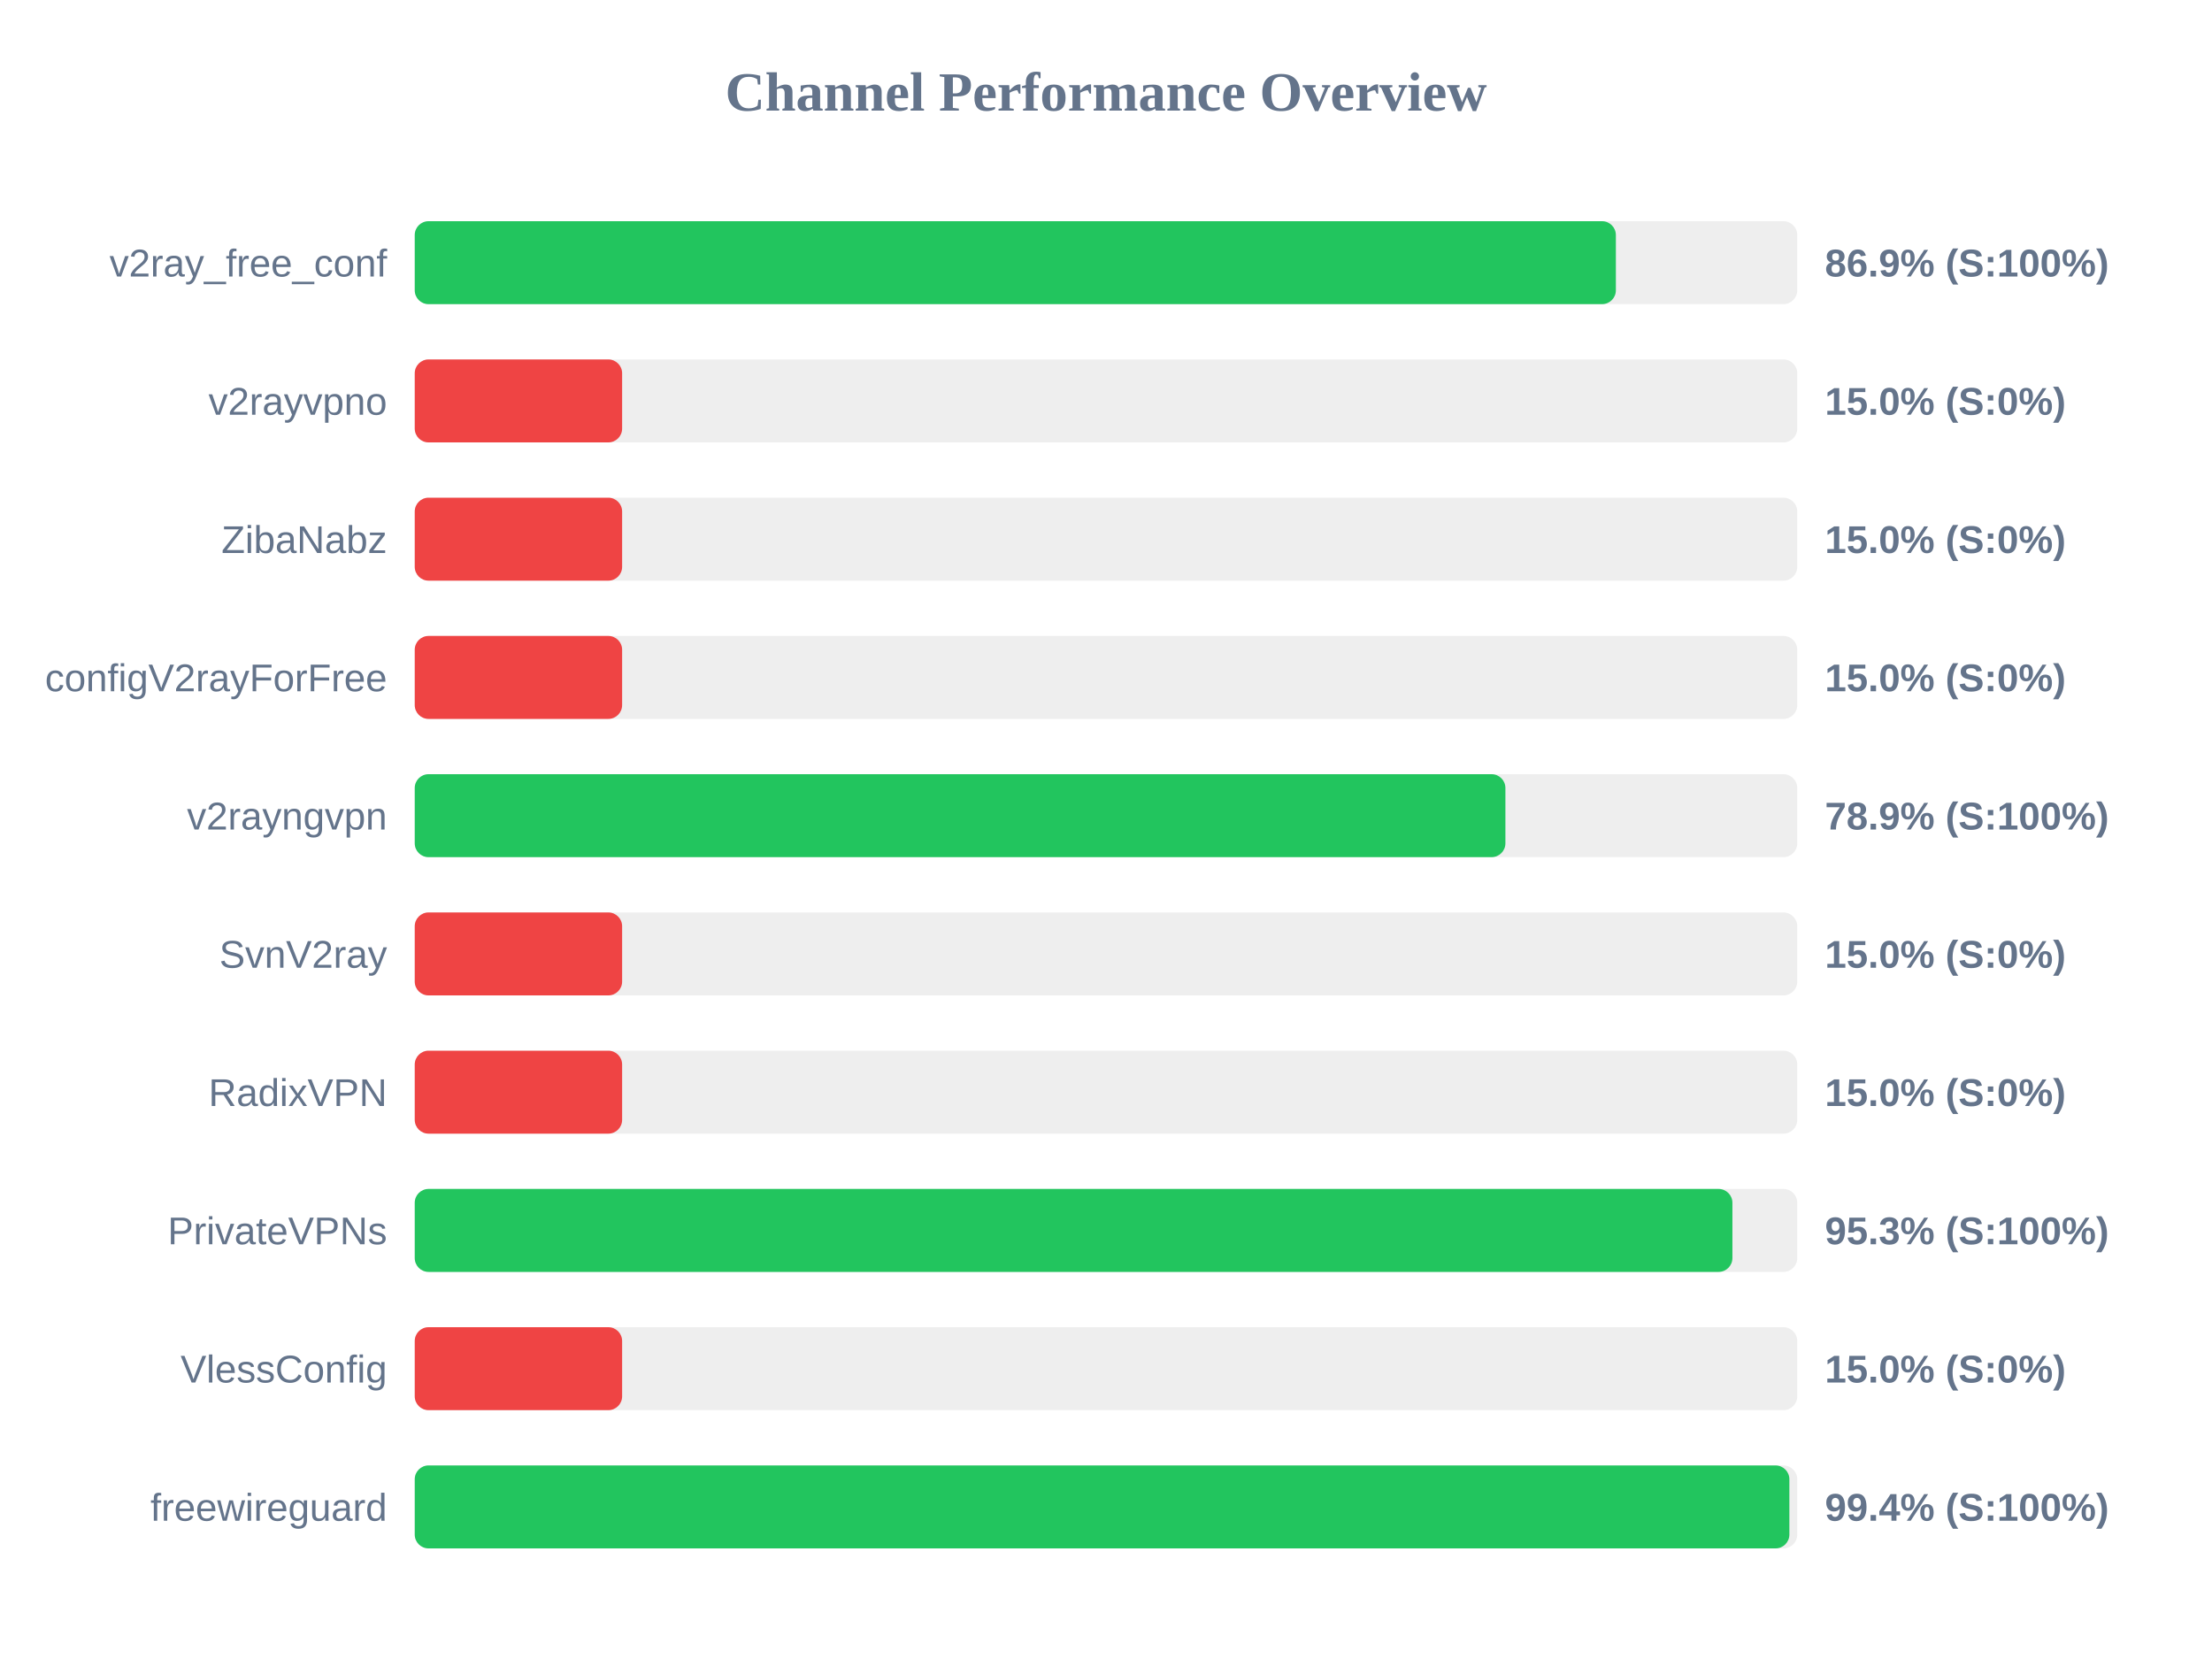
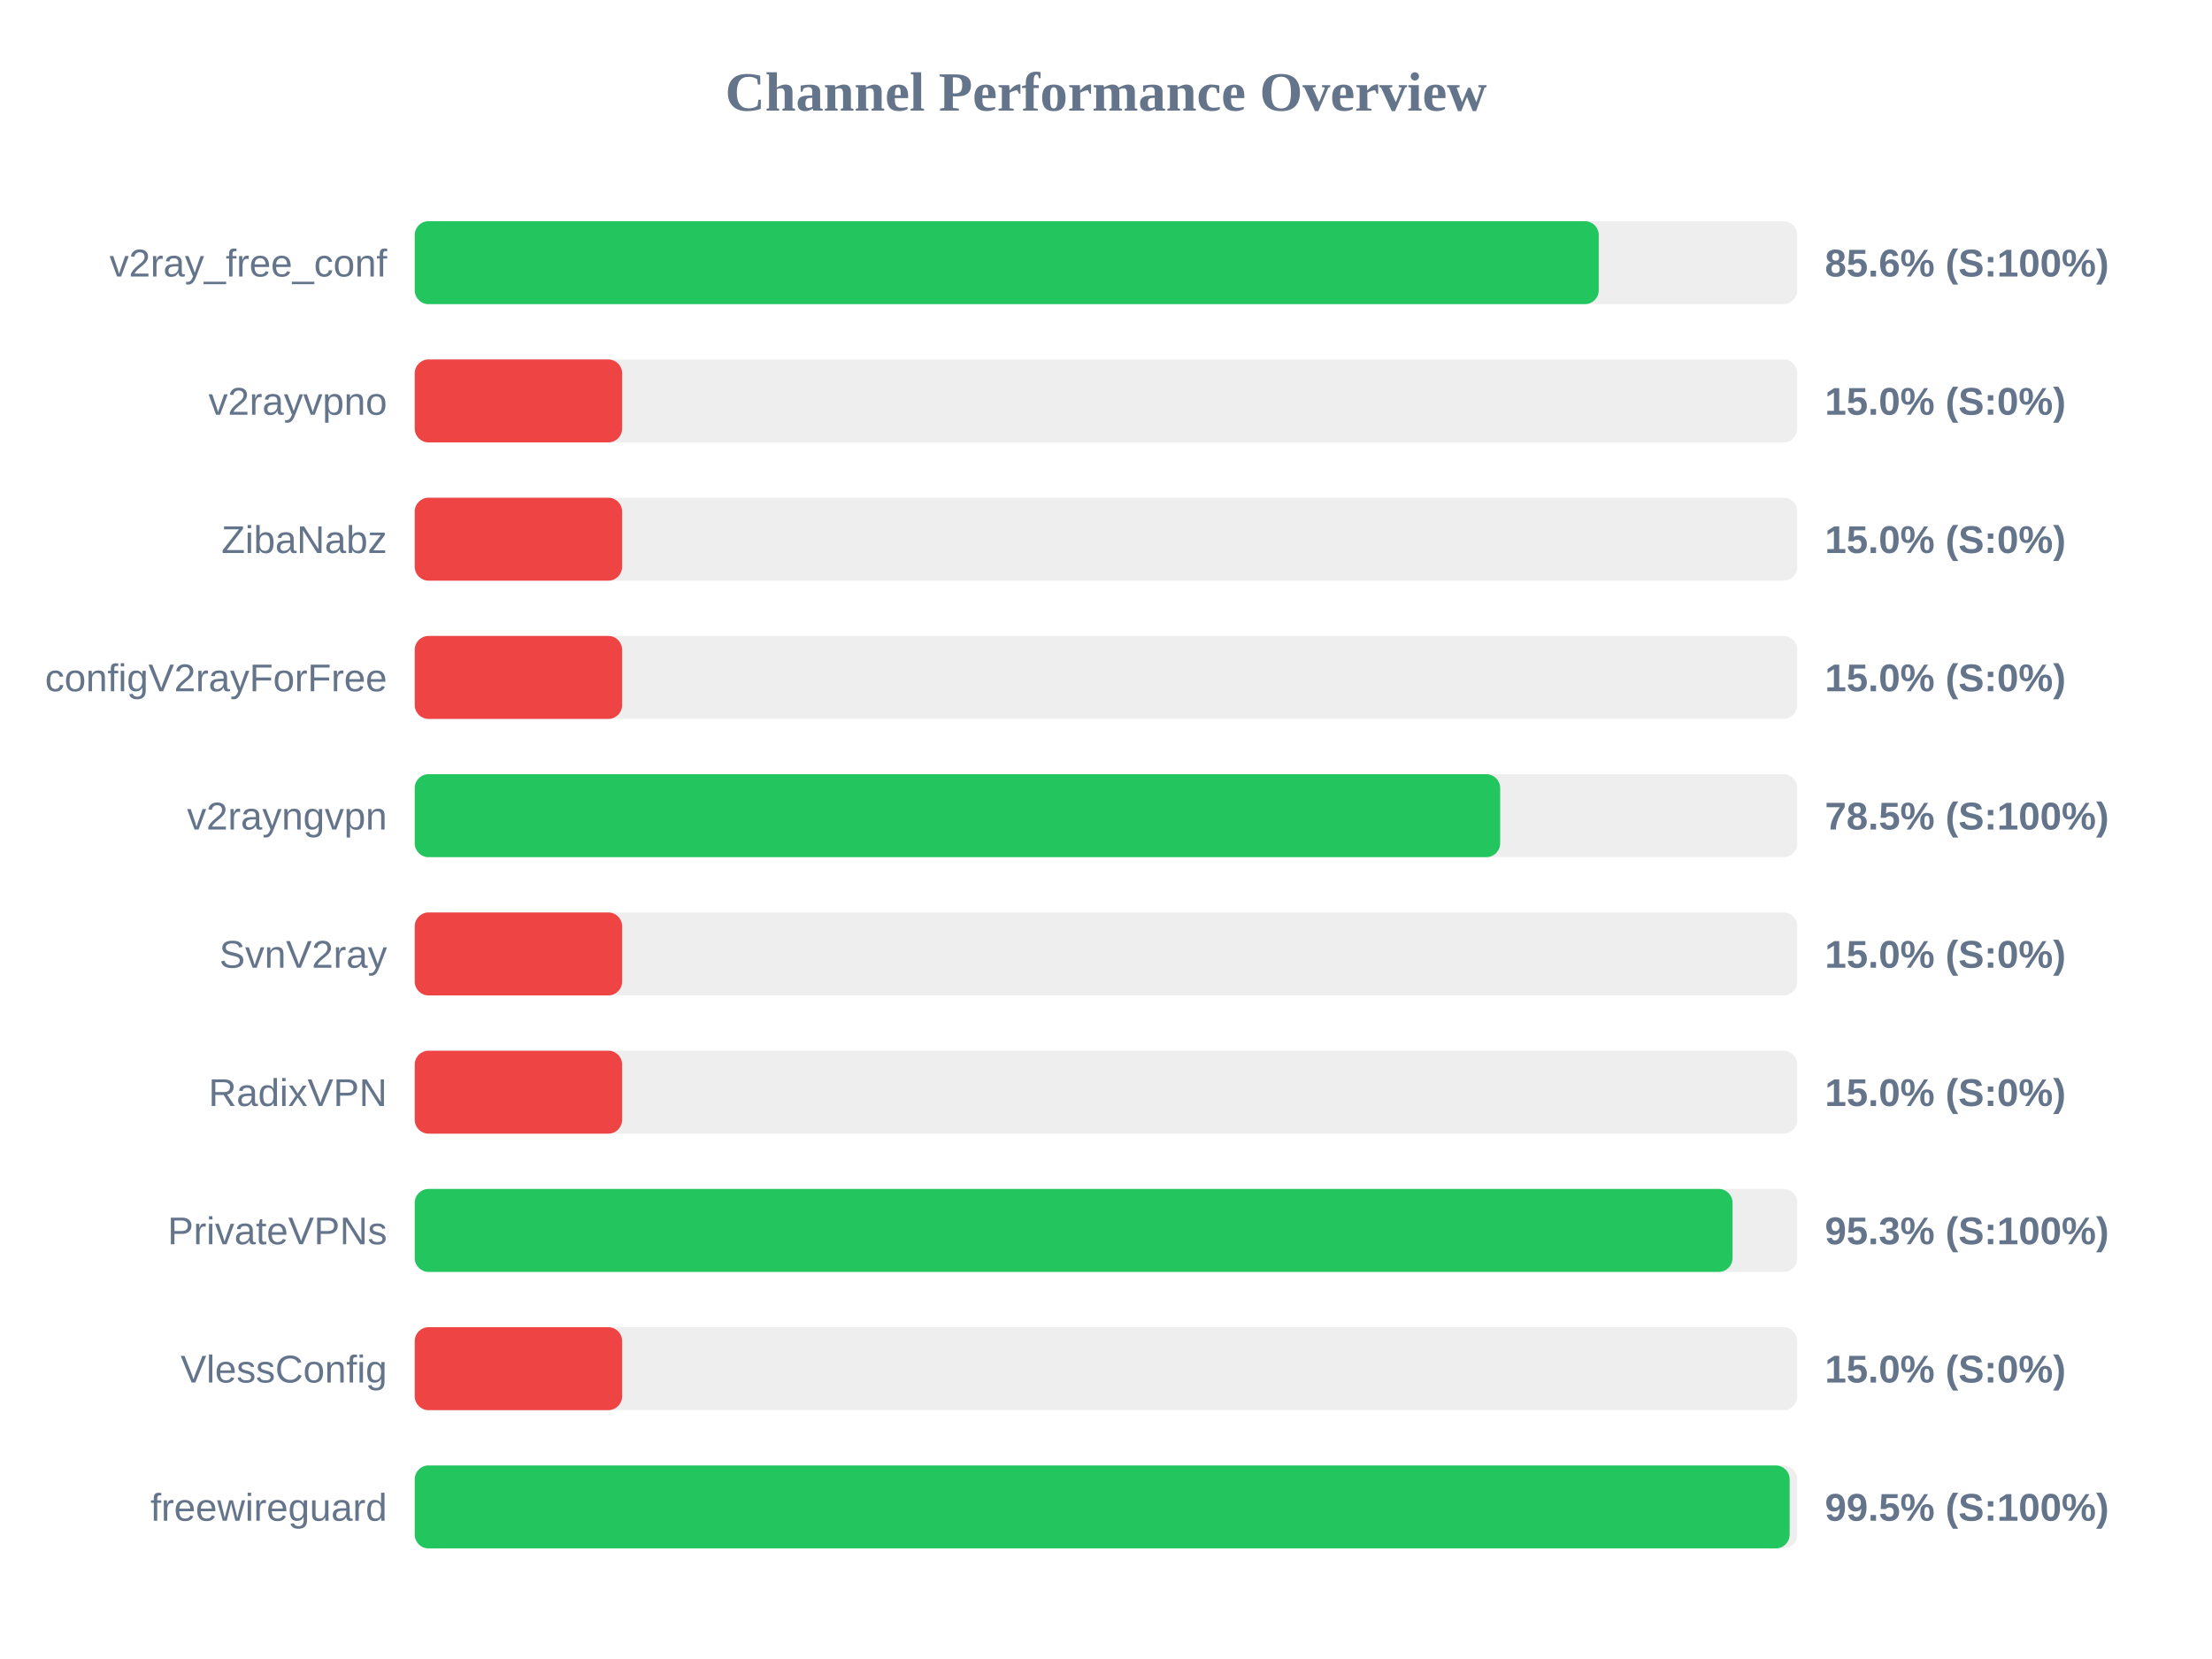
<svg xmlns="http://www.w3.org/2000/svg" width="800" height="600" version="1.1">
  <style>
        .row { font: 14px Arial; fill: #64748b; }
        .score { font: bold 14px Arial; fill: #64748b; }
    </style>
  <text x="400" y="40" text-anchor="middle" font-size="20px" font-weight="bold" fill="#64748b">Channel Performance Overview</text>
  <rect x="150" y="80" width="500" height="30" fill="#eee" rx="5" />
-   <rect x="150" y="80" width="434.4" height="30" fill="#22c55e" rx="5" />
+   <rect x="150" y="80" width="428.2" height="30" fill="#22c55e" rx="5" />
  <text x="140" y="100" text-anchor="end" class="row">v2ray_free_conf</text>
-   <text x="660" y="100" text-anchor="start" class="score">86.9% (S:100%)</text>
+   <text x="660" y="100" text-anchor="start" class="score">85.6% (S:100%)</text>
  <rect x="150" y="130" width="500" height="30" fill="#eee" rx="5" />
  <rect x="150" y="130" width="75.0" height="30" fill="#ef4444" rx="5" />
  <text x="140" y="150" text-anchor="end" class="row">v2rayvpno</text>
  <text x="660" y="150" text-anchor="start" class="score">15.0% (S:0%)</text>
  <rect x="150" y="180" width="500" height="30" fill="#eee" rx="5" />
  <rect x="150" y="180" width="75.0" height="30" fill="#ef4444" rx="5" />
  <text x="140" y="200" text-anchor="end" class="row">ZibaNabz</text>
  <text x="660" y="200" text-anchor="start" class="score">15.0% (S:0%)</text>
  <rect x="150" y="230" width="500" height="30" fill="#eee" rx="5" />
  <rect x="150" y="230" width="75.0" height="30" fill="#ef4444" rx="5" />
  <text x="140" y="250" text-anchor="end" class="row">configV2rayForFree</text>
  <text x="660" y="250" text-anchor="start" class="score">15.0% (S:0%)</text>
  <rect x="150" y="280" width="500" height="30" fill="#eee" rx="5" />
-   <rect x="150" y="280" width="394.45" height="30" fill="#22c55e" rx="5" />
+   <rect x="150" y="280" width="392.55" height="30" fill="#22c55e" rx="5" />
  <text x="140" y="300" text-anchor="end" class="row">v2rayngvpn</text>
-   <text x="660" y="300" text-anchor="start" class="score">78.9% (S:100%)</text>
+   <text x="660" y="300" text-anchor="start" class="score">78.5% (S:100%)</text>
  <rect x="150" y="330" width="500" height="30" fill="#eee" rx="5" />
  <rect x="150" y="330" width="75.0" height="30" fill="#ef4444" rx="5" />
  <text x="140" y="350" text-anchor="end" class="row">SvnV2ray</text>
  <text x="660" y="350" text-anchor="start" class="score">15.0% (S:0%)</text>
  <rect x="150" y="380" width="500" height="30" fill="#eee" rx="5" />
  <rect x="150" y="380" width="75.0" height="30" fill="#ef4444" rx="5" />
  <text x="140" y="400" text-anchor="end" class="row">RadixVPN</text>
  <text x="660" y="400" text-anchor="start" class="score">15.0% (S:0%)</text>
  <rect x="150" y="430" width="500" height="30" fill="#eee" rx="5" />
-   <rect x="150" y="430" width="476.55" height="30" fill="#22c55e" rx="5" />
+   <rect x="150" y="430" width="476.6" height="30" fill="#22c55e" rx="5" />
  <text x="140" y="450" text-anchor="end" class="row">PrivateVPNs</text>
  <text x="660" y="450" text-anchor="start" class="score">95.3% (S:100%)</text>
  <rect x="150" y="480" width="500" height="30" fill="#eee" rx="5" />
  <rect x="150" y="480" width="75.0" height="30" fill="#ef4444" rx="5" />
  <text x="140" y="500" text-anchor="end" class="row">VlessConfig</text>
  <text x="660" y="500" text-anchor="start" class="score">15.0% (S:0%)</text>
  <rect x="150" y="530" width="500" height="30" fill="#eee" rx="5" />
-   <rect x="150" y="530" width="497.15" height="30" fill="#22c55e" rx="5" />
+   <rect x="150" y="530" width="497.25" height="30" fill="#22c55e" rx="5" />
  <text x="140" y="550" text-anchor="end" class="row">freewireguard</text>
-   <text x="660" y="550" text-anchor="start" class="score">99.4% (S:100%)</text>
+   <text x="660" y="550" text-anchor="start" class="score">99.5% (S:100%)</text>
</svg>
